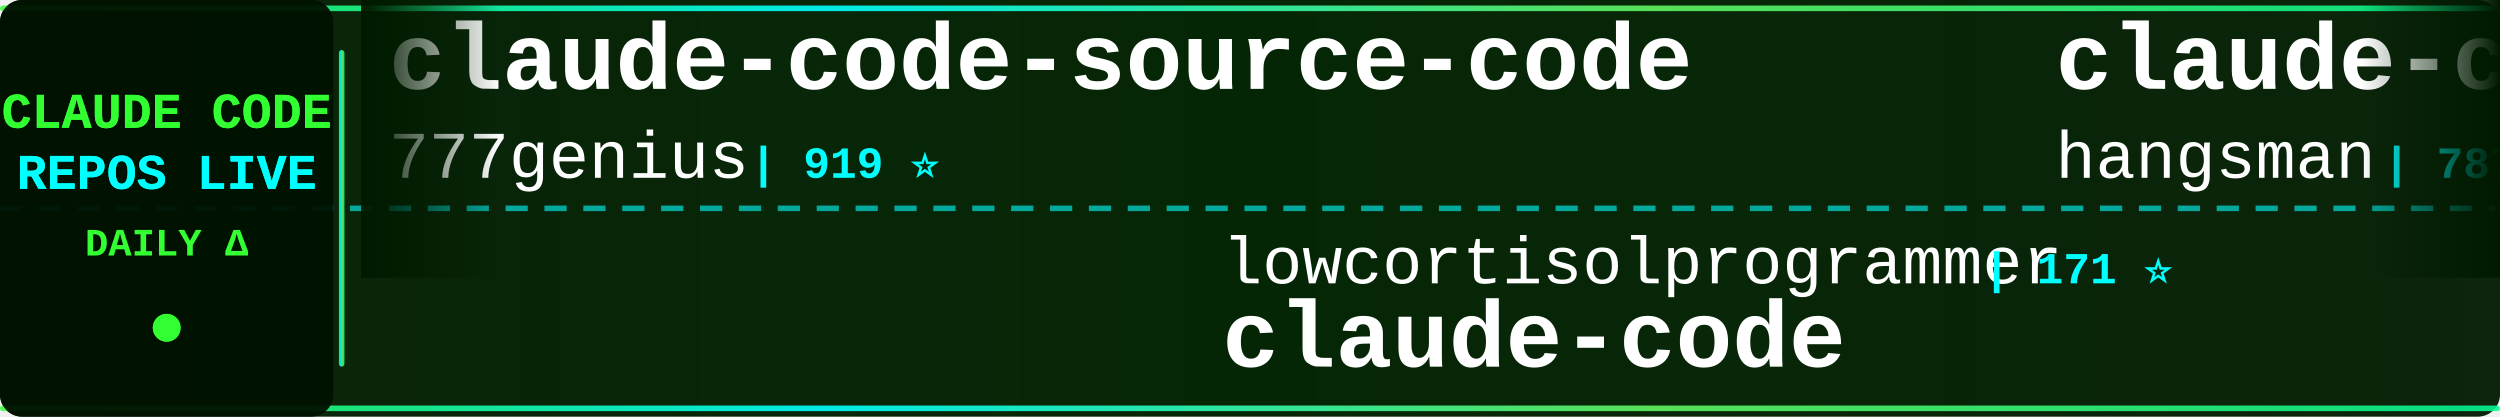
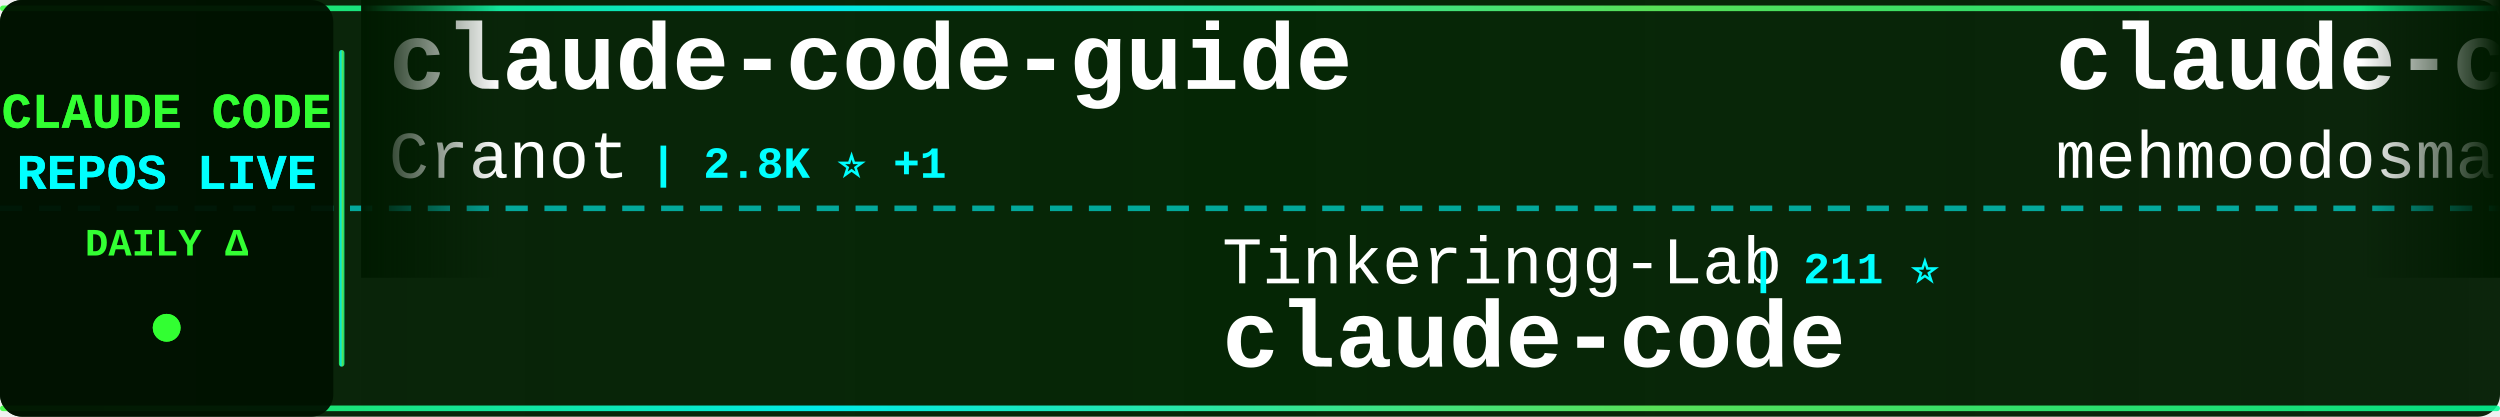
<svg xmlns="http://www.w3.org/2000/svg" width="900" height="150">
  <defs>
    <linearGradient id="tickerBg" x1="0%" y1="0%" x2="100%" y2="0%">
      <stop offset="0%" style="stop-color:#001a00;stop-opacity:0.95" />
      <stop offset="50%" style="stop-color:#002200;stop-opacity:0.98" />
      <stop offset="100%" style="stop-color:#001a00;stop-opacity:0.95" />
    </linearGradient>
    <linearGradient id="borderGrad" x1="0%" y1="0%" x2="100%" y2="0%">
      <stop offset="0%" style="stop-color:#33ff33;stop-opacity:0.85">
        <animate attributeName="stop-opacity" values="0.85;1;0.85" dur="2s" repeatCount="indefinite" />
      </stop>
      <stop offset="33%" style="stop-color:#00ffff;stop-opacity:0.9">
        <animate attributeName="stop-opacity" values="0.9;1;0.9" dur="2.2s" repeatCount="indefinite" />
      </stop>
      <stop offset="66%" style="stop-color:#66ff66;stop-opacity:0.85">
        <animate attributeName="stop-opacity" values="0.85;1;0.85" dur="1.8s" repeatCount="indefinite" />
      </stop>
      <stop offset="100%" style="stop-color:#00ff99;stop-opacity:0.85">
        <animate attributeName="stop-opacity" values="0.85;1;0.85" dur="2s" repeatCount="indefinite" />
      </stop>
    </linearGradient>
    <filter id="textGlow">
      <feGaussianBlur stdDeviation="0.1" result="coloredBlur" />
      <feMerge>
        <feMergeNode in="coloredBlur" />
        <feMergeNode in="SourceGraphic" />
      </feMerge>
    </filter>
    <filter id="metricGlow">
      <feGaussianBlur stdDeviation="0.2" result="coloredBlur" />
      <feMerge>
        <feMergeNode in="coloredBlur" />
        <feMergeNode in="SourceGraphic" />
      </feMerge>
    </filter>
    <linearGradient id="leftFade" x1="0%" y1="0%" x2="100%" y2="0%">
      <stop offset="0%" style="stop-color:#001a00;stop-opacity:1" />
      <stop offset="100%" style="stop-color:#001a00;stop-opacity:0" />
    </linearGradient>
    <linearGradient id="rightFade" x1="0%" y1="0%" x2="100%" y2="0%">
      <stop offset="0%" style="stop-color:#001a00;stop-opacity:0" />
      <stop offset="100%" style="stop-color:#001a00;stop-opacity:1" />
    </linearGradient>
  </defs>
  <rect width="900" height="150" fill="url(#tickerBg)" rx="8" />
  <rect x="0" y="2" width="900" height="2" fill="url(#borderGrad)" rx="1" />
  <rect x="0" y="146" width="900" height="2" fill="url(#borderGrad)" rx="1" />
  <line x1="0" y1="75" x2="900" y2="75" stroke="#00ffff" stroke-width="2" stroke-dasharray="8 6" opacity="0.6" />
  <rect x="0" y="0" width="120" height="150" fill="#001100" opacity="0.95" rx="8" />
  <text x="60" y="46" font-family="'Courier New', monospace" font-size="18" font-weight="bold" fill="#33ff33" text-anchor="middle" filter="url(#textGlow)">
    CLAUDE CODE
  </text>
  <text x="60" y="68" font-family="'Courier New', monospace" font-size="18" font-weight="bold" fill="#00ffff" text-anchor="middle" filter="url(#textGlow)">
    REPOS LIVE
  </text>
  <text x="60" y="92" font-family="'Courier New', monospace" font-size="14" font-weight="bold" fill="#33ff33" text-anchor="middle">
    DAILY Δ
  </text>
  <circle cx="60" cy="118" r="5" fill="#33ff33" filter="url(#metricGlow)">
    <animate attributeName="r" values="4;6;4" dur="1.5s" repeatCount="indefinite" />
    <animate attributeName="opacity" values="0.6;1;0.6" dur="1.5s" repeatCount="indefinite" />
  </circle>
  <rect x="122" y="18" width="2" height="114" fill="url(#borderGrad)" rx="1" />
  <clipPath id="tickerClip">
    <rect x="130" y="0" width="770" height="150" />
  </clipPath>
  <g clip-path="url(#tickerClip)">
    <g id="tickerItems">
      <animateTransform attributeName="transform" attributeType="XML" type="translate" from="0 0" to="-3000 0" dur="54s" repeatCount="indefinite" />
      <g transform="translate(0, 0)">
-         <text x="140" y="32" font-family="'Courier New', monospace" font-size="34" font-weight="bold" fill="#ffffff">claude-code-source-code</text>
-         <text x="140" y="64" font-family="'Courier New', monospace" font-size="24" font-weight="normal" fill="#ffffff" opacity="1.0">777genius</text>
-         <text x="270" y="64" font-family="'Courier New', monospace" font-size="16" font-weight="bold" fill="#00ffff"> | 919 ⭐</text>
+         <text x="140" y="32" font-family="'Courier New', monospace" font-size="34" font-weight="bold" fill="#ffffff">claude-code-guide</text>
+         <text x="140" y="64" font-family="'Courier New', monospace" font-size="24" font-weight="normal" fill="#ffffff" opacity="1.0">Cranot</text>
+         <text x="234" y="64" font-family="'Courier New', monospace" font-size="16" font-weight="bold" fill="#00ffff"> | 2.8K ⭐ +1</text>
      </g>
      <g transform="translate(300, 0)">
-         <text x="140" y="102" font-family="'Courier New', monospace" font-size="24" font-weight="normal" fill="#ffffff" opacity="1.0">lowcortisolprogrammer</text>
-         <text x="414" y="102" font-family="'Courier New', monospace" font-size="16" font-weight="bold" fill="#00ffff"> | 171 ⭐</text>
-         <text x="140" y="132" font-family="'Courier New', monospace" font-size="34" font-weight="bold" fill="#ffffff">claude-code</text>
-       </g>
-       <g transform="translate(600, 0)">
-         <text x="140" y="32" font-family="'Courier New', monospace" font-size="34" font-weight="bold" fill="#ffffff">claude-code-source</text>
-         <text x="140" y="64" font-family="'Courier New', monospace" font-size="24" font-weight="normal" fill="#ffffff" opacity="1.0">hangsman</text>
-         <text x="258" y="64" font-family="'Courier New', monospace" font-size="16" font-weight="bold" fill="#00ffff"> | 787 ⭐</text>
-       </g>
-       <g transform="translate(900, 0)">
        <text x="140" y="102" font-family="'Courier New', monospace" font-size="24" font-weight="normal" fill="#ffffff" opacity="1.0">Tinkeringg-Lab</text>
        <text x="330" y="102" font-family="'Courier New', monospace" font-size="16" font-weight="bold" fill="#00ffff"> | 211 ⭐</text>
        <text x="140" y="132" font-family="'Courier New', monospace" font-size="34" font-weight="bold" fill="#ffffff">claude-code</text>
      </g>
+       <g transform="translate(600, 0)">
+         <text x="140" y="32" font-family="'Courier New', monospace" font-size="34" font-weight="bold" fill="#ffffff">claude-code</text>
+         <text x="140" y="64" font-family="'Courier New', monospace" font-size="24" font-weight="normal" fill="#ffffff" opacity="1.0">mehmoodosman</text>
+         <text x="306" y="64" font-family="'Courier New', monospace" font-size="16" font-weight="bold" fill="#00ffff"> | 171 ⭐</text>
+       </g>
+       <g transform="translate(900, 0)">
+         <text x="140" y="102" font-family="'Courier New', monospace" font-size="24" font-weight="normal" fill="#ffffff" opacity="1.0">anthropics</text>
+         <text x="282" y="102" font-family="'Courier New', monospace" font-size="16" font-weight="bold" fill="#00ffff"> | 5.6K ⭐ +1</text>
+         <text x="140" y="132" font-family="'Courier New', monospace" font-size="34" font-weight="bold" fill="#ffffff">claude-code-security-rev...</text>
+       </g>
      <g transform="translate(1200, 0)">
-         <text x="140" y="32" font-family="'Courier New', monospace" font-size="34" font-weight="bold" fill="#ffffff">claude-code-system-promp...</text>
-         <text x="140" y="64" font-family="'Courier New', monospace" font-size="24" font-weight="normal" fill="#ffffff" opacity="1.0">Piebald-AI</text>
-         <text x="282" y="64" font-family="'Courier New', monospace" font-size="16" font-weight="bold" fill="#00ffff"> | 11.9K ⭐ +23</text>
+         <text x="140" y="32" font-family="'Courier New', monospace" font-size="34" font-weight="bold" fill="#ffffff">claude-code-plugins-plus...</text>
+         <text x="140" y="64" font-family="'Courier New', monospace" font-size="24" font-weight="normal" fill="#ffffff" opacity="1.0">jeremylongshore</text>
+         <text x="342" y="64" font-family="'Courier New', monospace" font-size="16" font-weight="bold" fill="#00ffff"> | 2.5K ⭐</text>
      </g>
      <g transform="translate(1500, 0)">
-         <text x="140" y="102" font-family="'Courier New', monospace" font-size="24" font-weight="normal" fill="#ffffff" opacity="1.0">fuergaosi233</text>
-         <text x="306" y="102" font-family="'Courier New', monospace" font-size="16" font-weight="bold" fill="#00ffff"> | 2.7K ⭐ +3</text>
-         <text x="140" y="132" font-family="'Courier New', monospace" font-size="34" font-weight="bold" fill="#ffffff">claude-code-proxy</text>
+         <text x="140" y="102" font-family="'Courier New', monospace" font-size="24" font-weight="normal" fill="#ffffff" opacity="1.0">zstmfhy</text>
+         <text x="246" y="102" font-family="'Courier New', monospace" font-size="16" font-weight="bold" fill="#00ffff"> | 190 ⭐</text>
+         <text x="140" y="132" font-family="'Courier New', monospace" font-size="34" font-weight="bold" fill="#ffffff">Claude-code</text>
      </g>
      <g transform="translate(1800, 0)">
-         <text x="140" y="32" font-family="'Courier New', monospace" font-size="34" font-weight="bold" fill="#ffffff">claude-code</text>
-         <text x="140" y="64" font-family="'Courier New', monospace" font-size="24" font-weight="normal" fill="#ffffff" opacity="1.0">claude-code-best</text>
-         <text x="354" y="64" font-family="'Courier New', monospace" font-size="16" font-weight="bold" fill="#00ffff"> | 21.3K ⭐ +31</text>
+         <text x="140" y="32" font-family="'Courier New', monospace" font-size="34" font-weight="bold" fill="#ffffff">andrej-karpathy-skills</text>
+         <text x="140" y="64" font-family="'Courier New', monospace" font-size="24" font-weight="normal" fill="#ffffff" opacity="1.0">multica-ai</text>
+         <text x="282" y="64" font-family="'Courier New', monospace" font-size="16" font-weight="bold" fill="#00ffff"> | 193.5K ⭐ +86</text>
      </g>
      <g transform="translate(2100, 0)">
-         <text x="140" y="102" font-family="'Courier New', monospace" font-size="24" font-weight="normal" fill="#ffffff" opacity="1.0">musistudio</text>
-         <text x="282" y="102" font-family="'Courier New', monospace" font-size="16" font-weight="bold" fill="#00ffff"> | 35.9K ⭐ +31</text>
-         <text x="140" y="132" font-family="'Courier New', monospace" font-size="34" font-weight="bold" fill="#ffffff">claude-code-router</text>
+         <text x="140" y="102" font-family="'Courier New', monospace" font-size="24" font-weight="normal" fill="#ffffff" opacity="1.0">Onewon</text>
+         <text x="234" y="102" font-family="'Courier New', monospace" font-size="16" font-weight="bold" fill="#00ffff"> | 181 ⭐</text>
+         <text x="140" y="132" font-family="'Courier New', monospace" font-size="34" font-weight="bold" fill="#ffffff">claude-code</text>
      </g>
      <g transform="translate(2400, 0)">
-         <text x="140" y="32" font-family="'Courier New', monospace" font-size="34" font-weight="bold" fill="#ffffff">claude-code-security-rev...</text>
-         <text x="140" y="64" font-family="'Courier New', monospace" font-size="24" font-weight="normal" fill="#ffffff" opacity="1.0">anthropics</text>
-         <text x="282" y="64" font-family="'Courier New', monospace" font-size="16" font-weight="bold" fill="#00ffff"> | 5.6K ⭐ +11</text>
+         <text x="140" y="32" font-family="'Courier New', monospace" font-size="34" font-weight="bold" fill="#ffffff">claude-coder</text>
+         <text x="140" y="64" font-family="'Courier New', monospace" font-size="24" font-weight="normal" fill="#ffffff" opacity="1.0">kodu-ai</text>
+         <text x="246" y="64" font-family="'Courier New', monospace" font-size="16" font-weight="bold" fill="#00ffff"> | 5.3K ⭐</text>
      </g>
      <g transform="translate(2700, 0)">
-         <text x="140" y="102" font-family="'Courier New', monospace" font-size="24" font-weight="normal" fill="#ffffff" opacity="1.0">diet103</text>
-         <text x="246" y="102" font-family="'Courier New', monospace" font-size="16" font-weight="bold" fill="#00ffff"> | 9.8K ⭐ +14</text>
-         <text x="140" y="132" font-family="'Courier New', monospace" font-size="34" font-weight="bold" fill="#ffffff">claude-code-infrastructu...</text>
+         <text x="140" y="102" font-family="'Courier New', monospace" font-size="24" font-weight="normal" fill="#ffffff" opacity="1.0">Pimzino</text>
+         <text x="246" y="102" font-family="'Courier New', monospace" font-size="16" font-weight="bold" fill="#00ffff"> | 3.8K ⭐ +1</text>
+         <text x="140" y="132" font-family="'Courier New', monospace" font-size="34" font-weight="bold" fill="#ffffff">claude-code-spec-workflo...</text>
      </g>
      <g transform="translate(3000, 0)">
-         <text x="140" y="32" font-family="'Courier New', monospace" font-size="34" font-weight="bold" fill="#ffffff">claude-code-source-code</text>
-         <text x="140" y="64" font-family="'Courier New', monospace" font-size="24" font-weight="normal" fill="#ffffff" opacity="1.0">777genius</text>
-         <text x="270" y="64" font-family="'Courier New', monospace" font-size="16" font-weight="bold" fill="#00ffff"> | 919 ⭐</text>
+         <text x="140" y="32" font-family="'Courier New', monospace" font-size="34" font-weight="bold" fill="#ffffff">claude-code-guide</text>
+         <text x="140" y="64" font-family="'Courier New', monospace" font-size="24" font-weight="normal" fill="#ffffff" opacity="1.0">Cranot</text>
+         <text x="234" y="64" font-family="'Courier New', monospace" font-size="16" font-weight="bold" fill="#00ffff"> | 2.8K ⭐ +1</text>
      </g>
      <g transform="translate(3300, 0)">
-         <text x="140" y="102" font-family="'Courier New', monospace" font-size="24" font-weight="normal" fill="#ffffff" opacity="1.0">lowcortisolprogrammer</text>
-         <text x="414" y="102" font-family="'Courier New', monospace" font-size="16" font-weight="bold" fill="#00ffff"> | 171 ⭐</text>
+         <text x="140" y="102" font-family="'Courier New', monospace" font-size="24" font-weight="normal" fill="#ffffff" opacity="1.0">Tinkeringg-Lab</text>
+         <text x="330" y="102" font-family="'Courier New', monospace" font-size="16" font-weight="bold" fill="#00ffff"> | 211 ⭐</text>
        <text x="140" y="132" font-family="'Courier New', monospace" font-size="34" font-weight="bold" fill="#ffffff">claude-code</text>
      </g>
      <g transform="translate(3600, 0)">
-         <text x="140" y="32" font-family="'Courier New', monospace" font-size="34" font-weight="bold" fill="#ffffff">claude-code-source</text>
-         <text x="140" y="64" font-family="'Courier New', monospace" font-size="24" font-weight="normal" fill="#ffffff" opacity="1.0">hangsman</text>
-         <text x="258" y="64" font-family="'Courier New', monospace" font-size="16" font-weight="bold" fill="#00ffff"> | 787 ⭐</text>
+         <text x="140" y="32" font-family="'Courier New', monospace" font-size="34" font-weight="bold" fill="#ffffff">claude-code</text>
+         <text x="140" y="64" font-family="'Courier New', monospace" font-size="24" font-weight="normal" fill="#ffffff" opacity="1.0">mehmoodosman</text>
+         <text x="306" y="64" font-family="'Courier New', monospace" font-size="16" font-weight="bold" fill="#00ffff"> | 171 ⭐</text>
      </g>
      <g transform="translate(3900, 0)">
-         <text x="140" y="102" font-family="'Courier New', monospace" font-size="24" font-weight="normal" fill="#ffffff" opacity="1.0">Tinkeringg-Lab</text>
-         <text x="330" y="102" font-family="'Courier New', monospace" font-size="16" font-weight="bold" fill="#00ffff"> | 211 ⭐</text>
-         <text x="140" y="132" font-family="'Courier New', monospace" font-size="34" font-weight="bold" fill="#ffffff">claude-code</text>
+         <text x="140" y="102" font-family="'Courier New', monospace" font-size="24" font-weight="normal" fill="#ffffff" opacity="1.0">anthropics</text>
+         <text x="282" y="102" font-family="'Courier New', monospace" font-size="16" font-weight="bold" fill="#00ffff"> | 5.6K ⭐ +1</text>
+         <text x="140" y="132" font-family="'Courier New', monospace" font-size="34" font-weight="bold" fill="#ffffff">claude-code-security-rev...</text>
      </g>
    </g>
  </g>
  <rect x="130" y="0" width="50" height="100" fill="url(#leftFade)" />
  <rect x="850" y="0" width="50" height="100" fill="url(#rightFade)" />
</svg>
